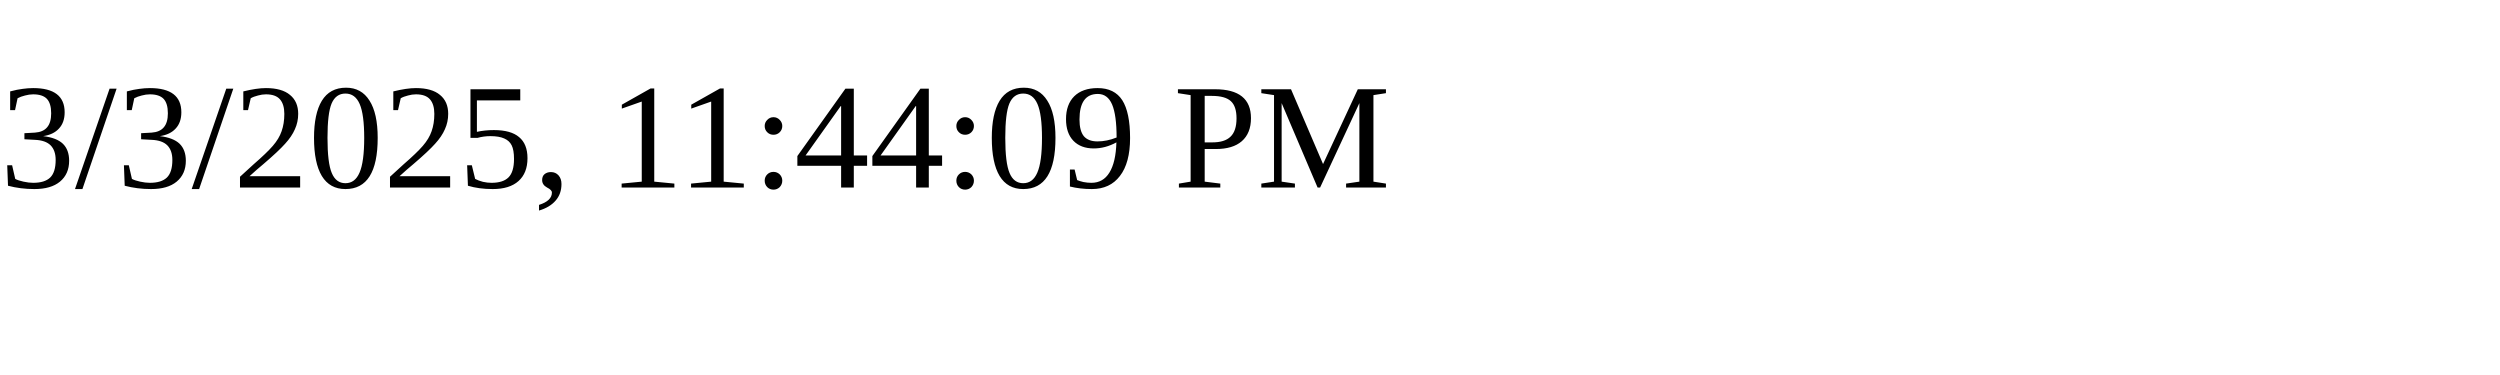
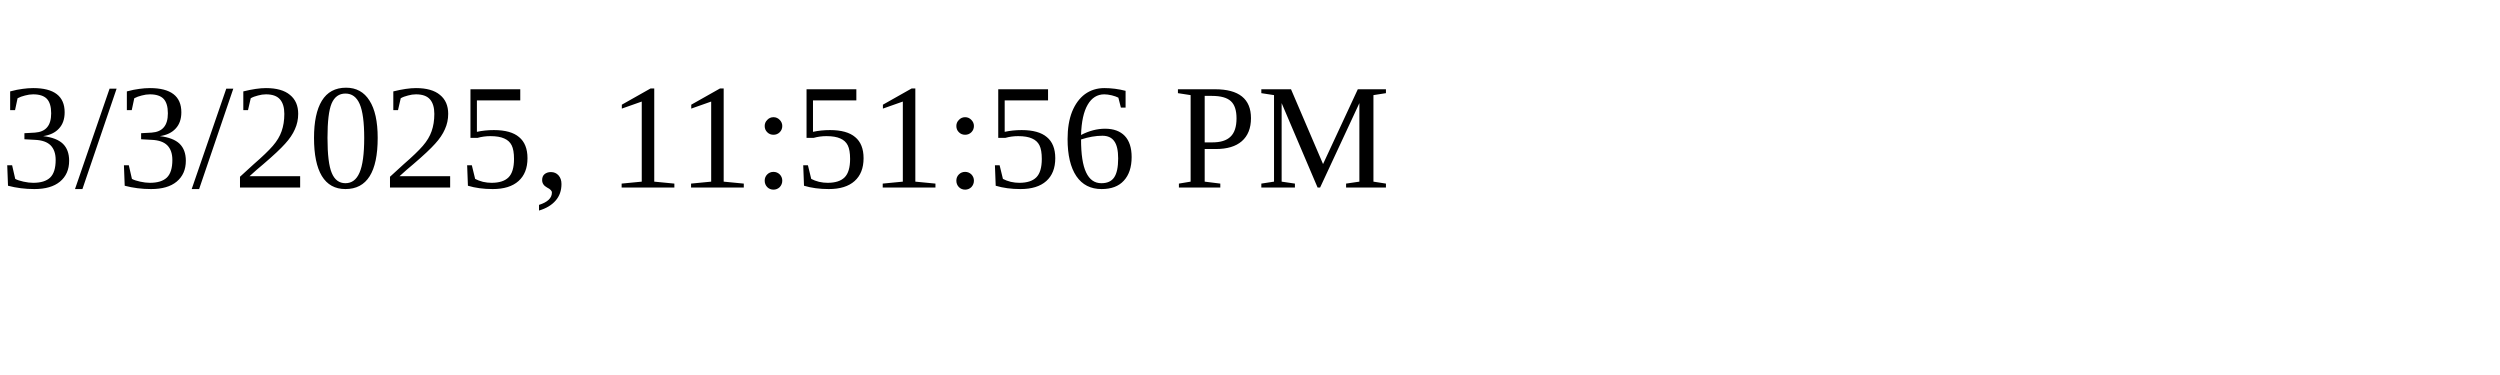
<svg xmlns="http://www.w3.org/2000/svg" height="30" width="200">
-   <text x="0" y="15">3/3/2025, 11:44:09 PM</text>
+   <text x="0" y="15">3/3/2025, 11:51:56 PM</text>
</svg>
